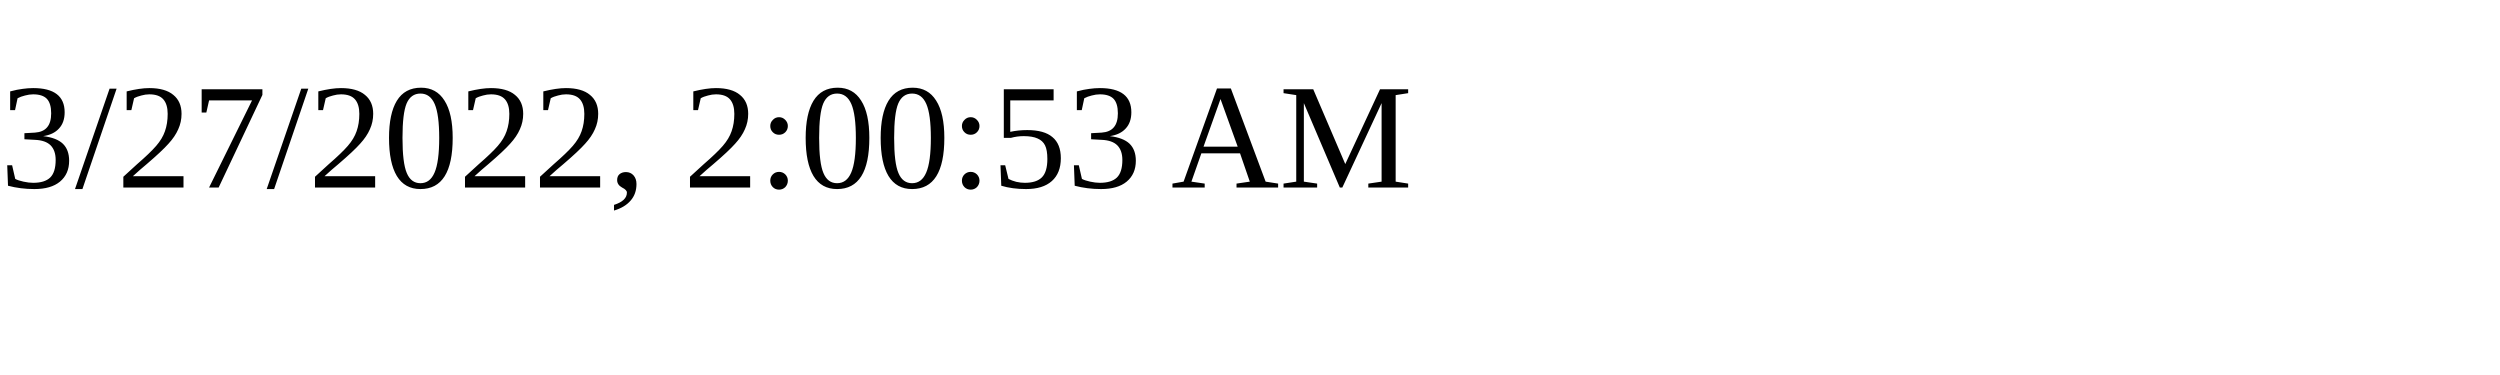
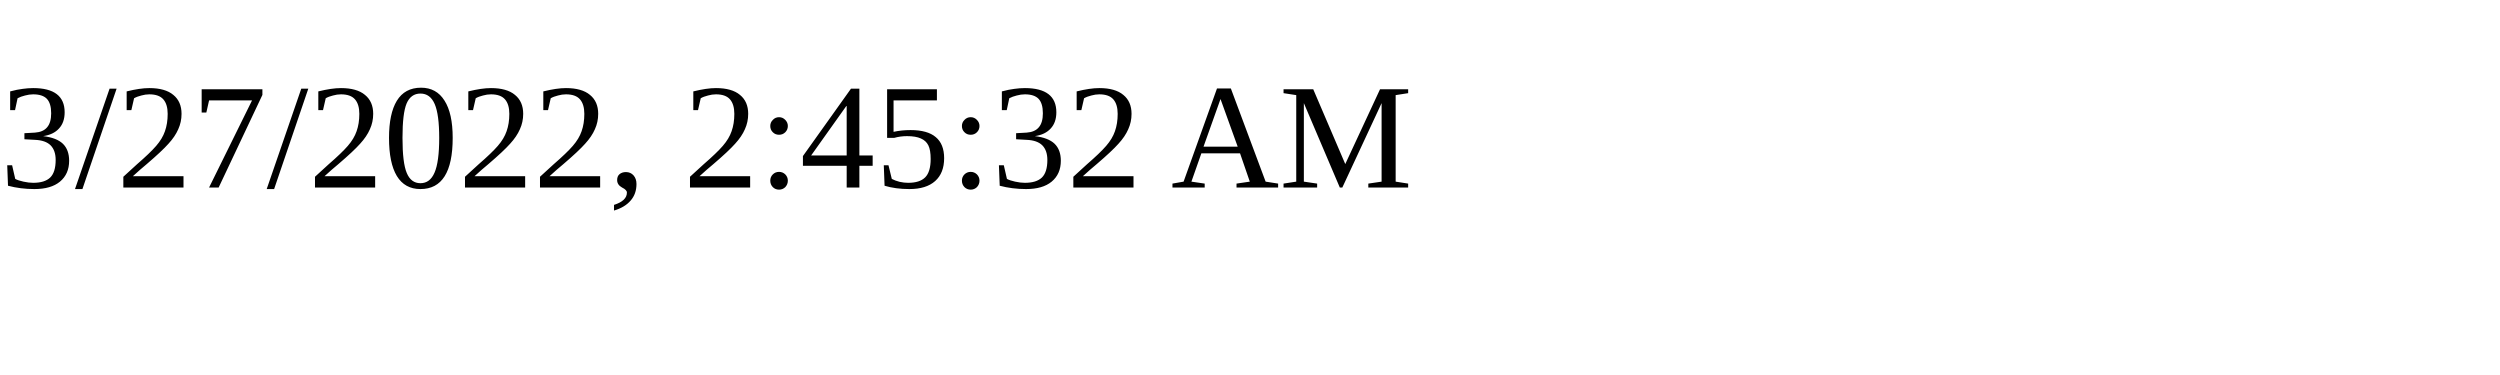
<svg xmlns="http://www.w3.org/2000/svg" height="30" width="200">
-   <text x="0" y="15">3/27/2022, 2:00:53 AM</text>
+   <text x="0" y="15">3/27/2022, 2:45:32 AM</text>
</svg>
